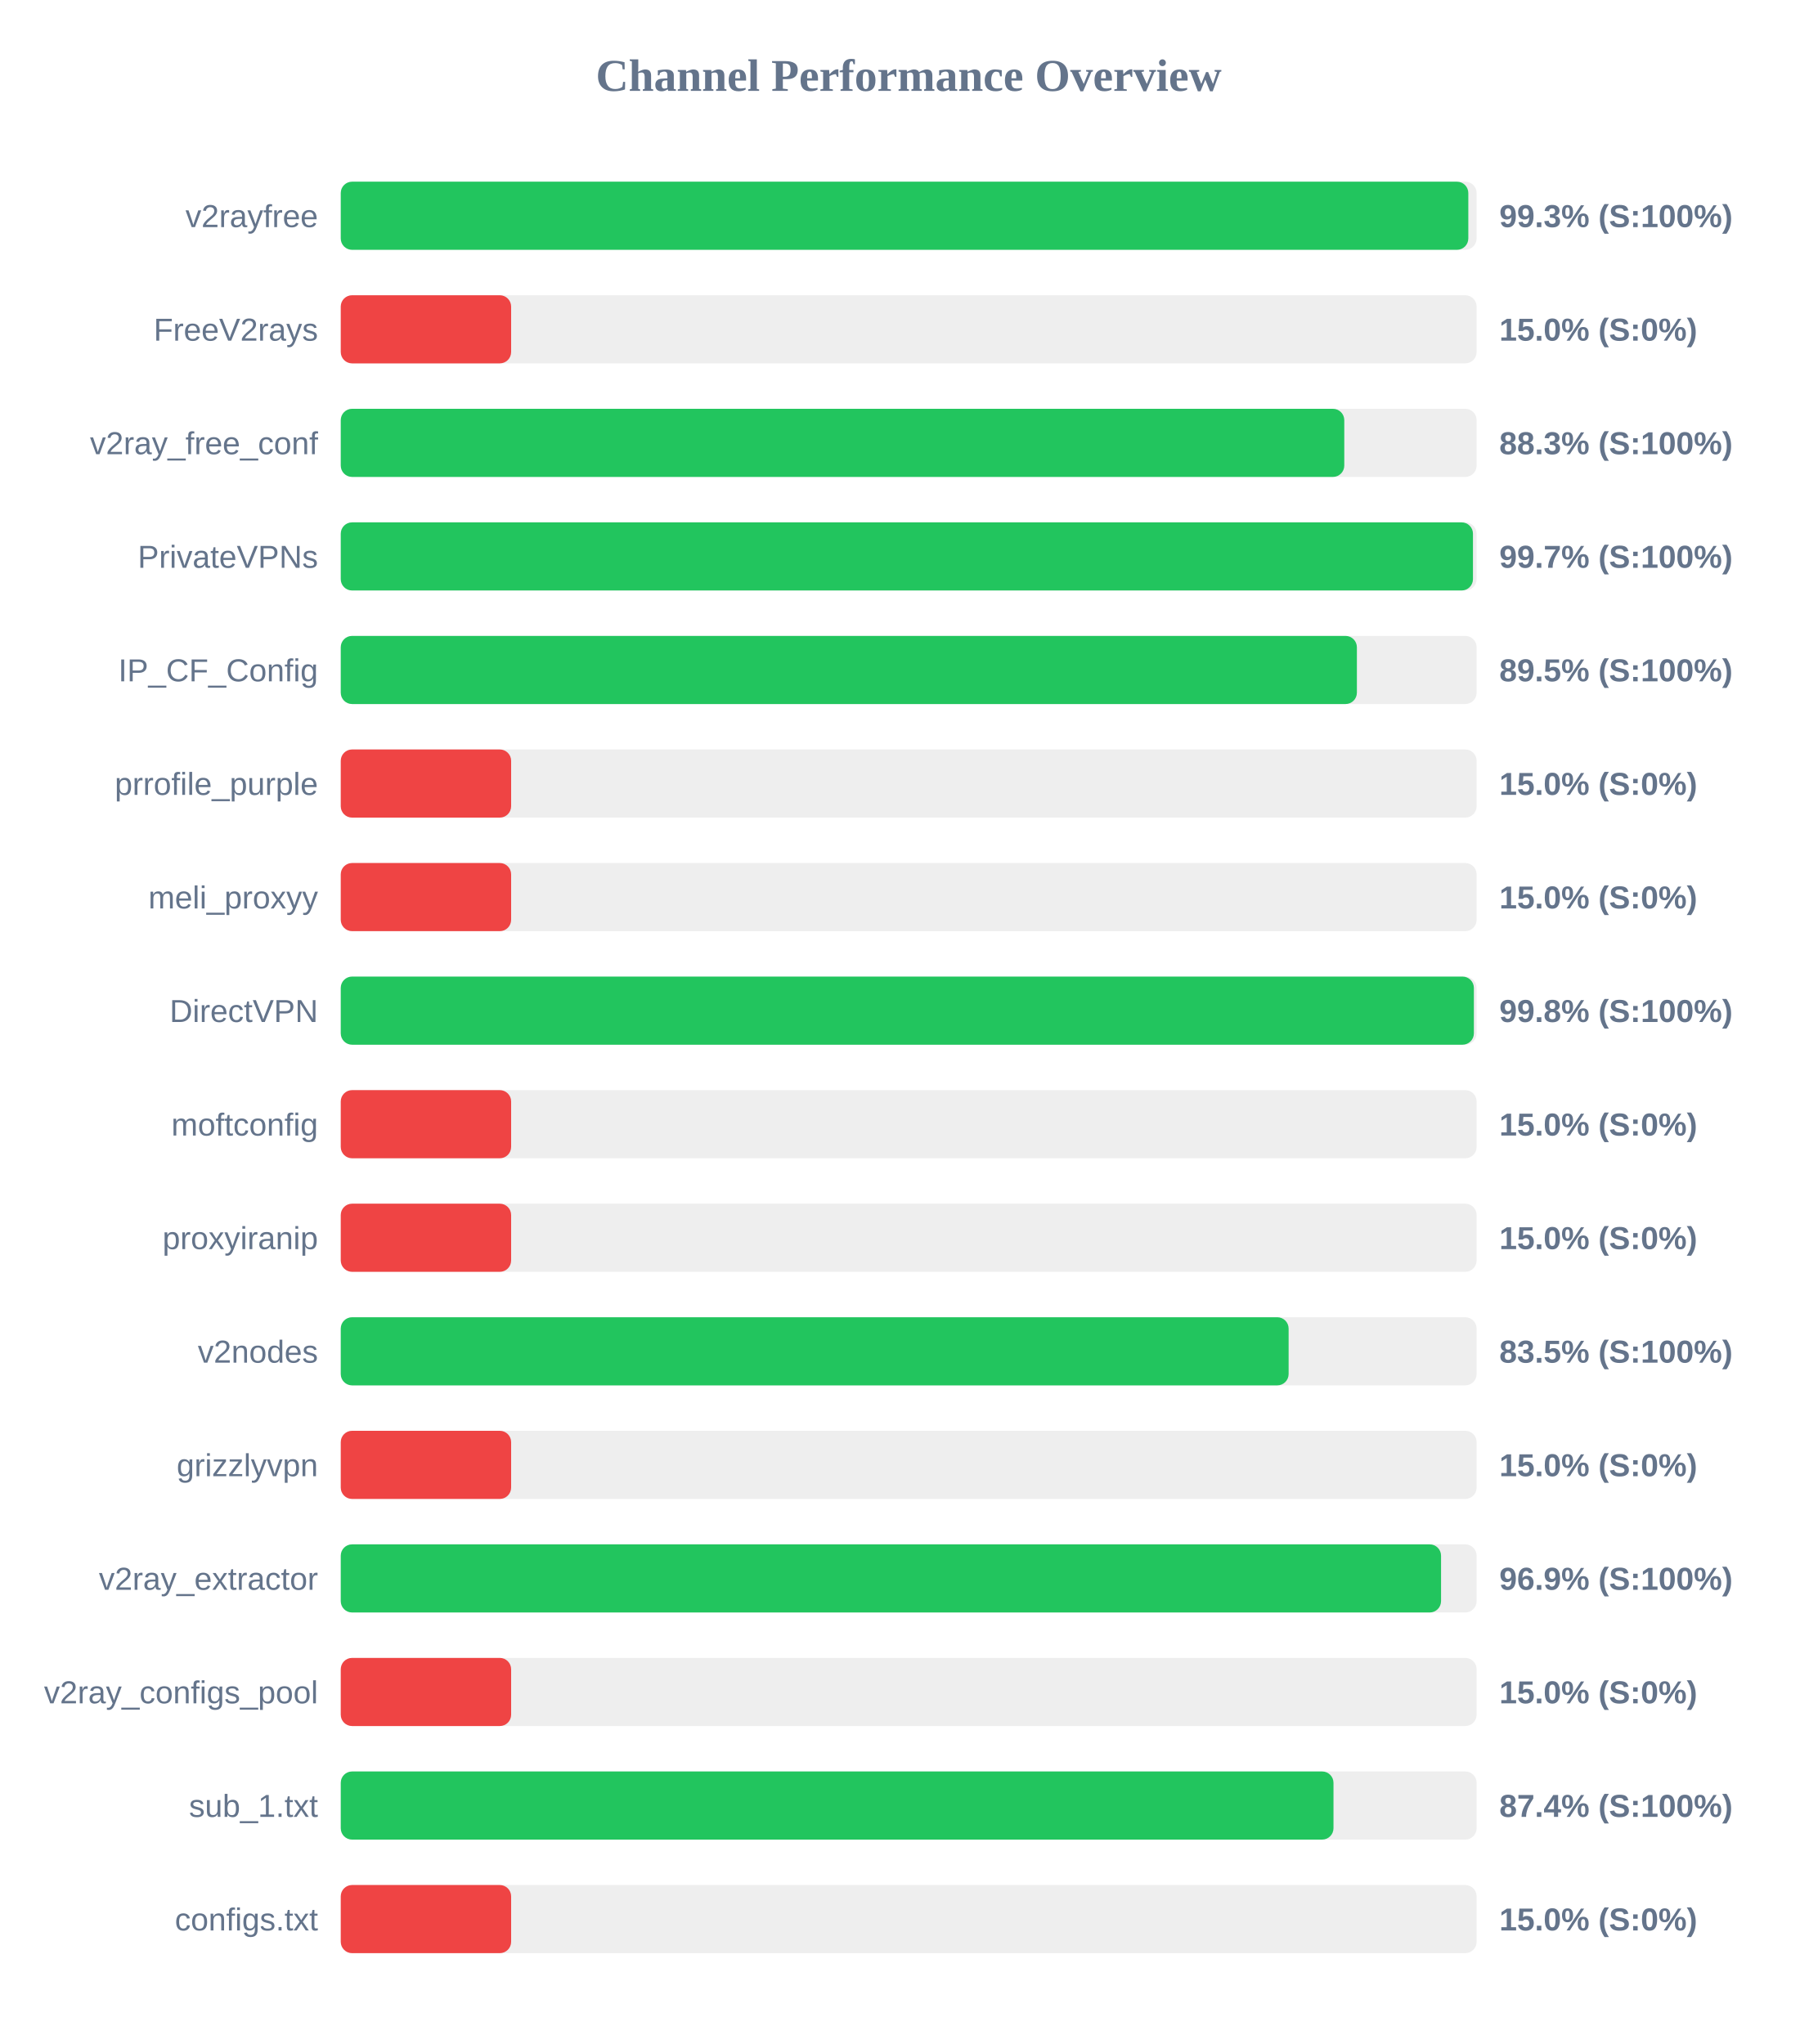
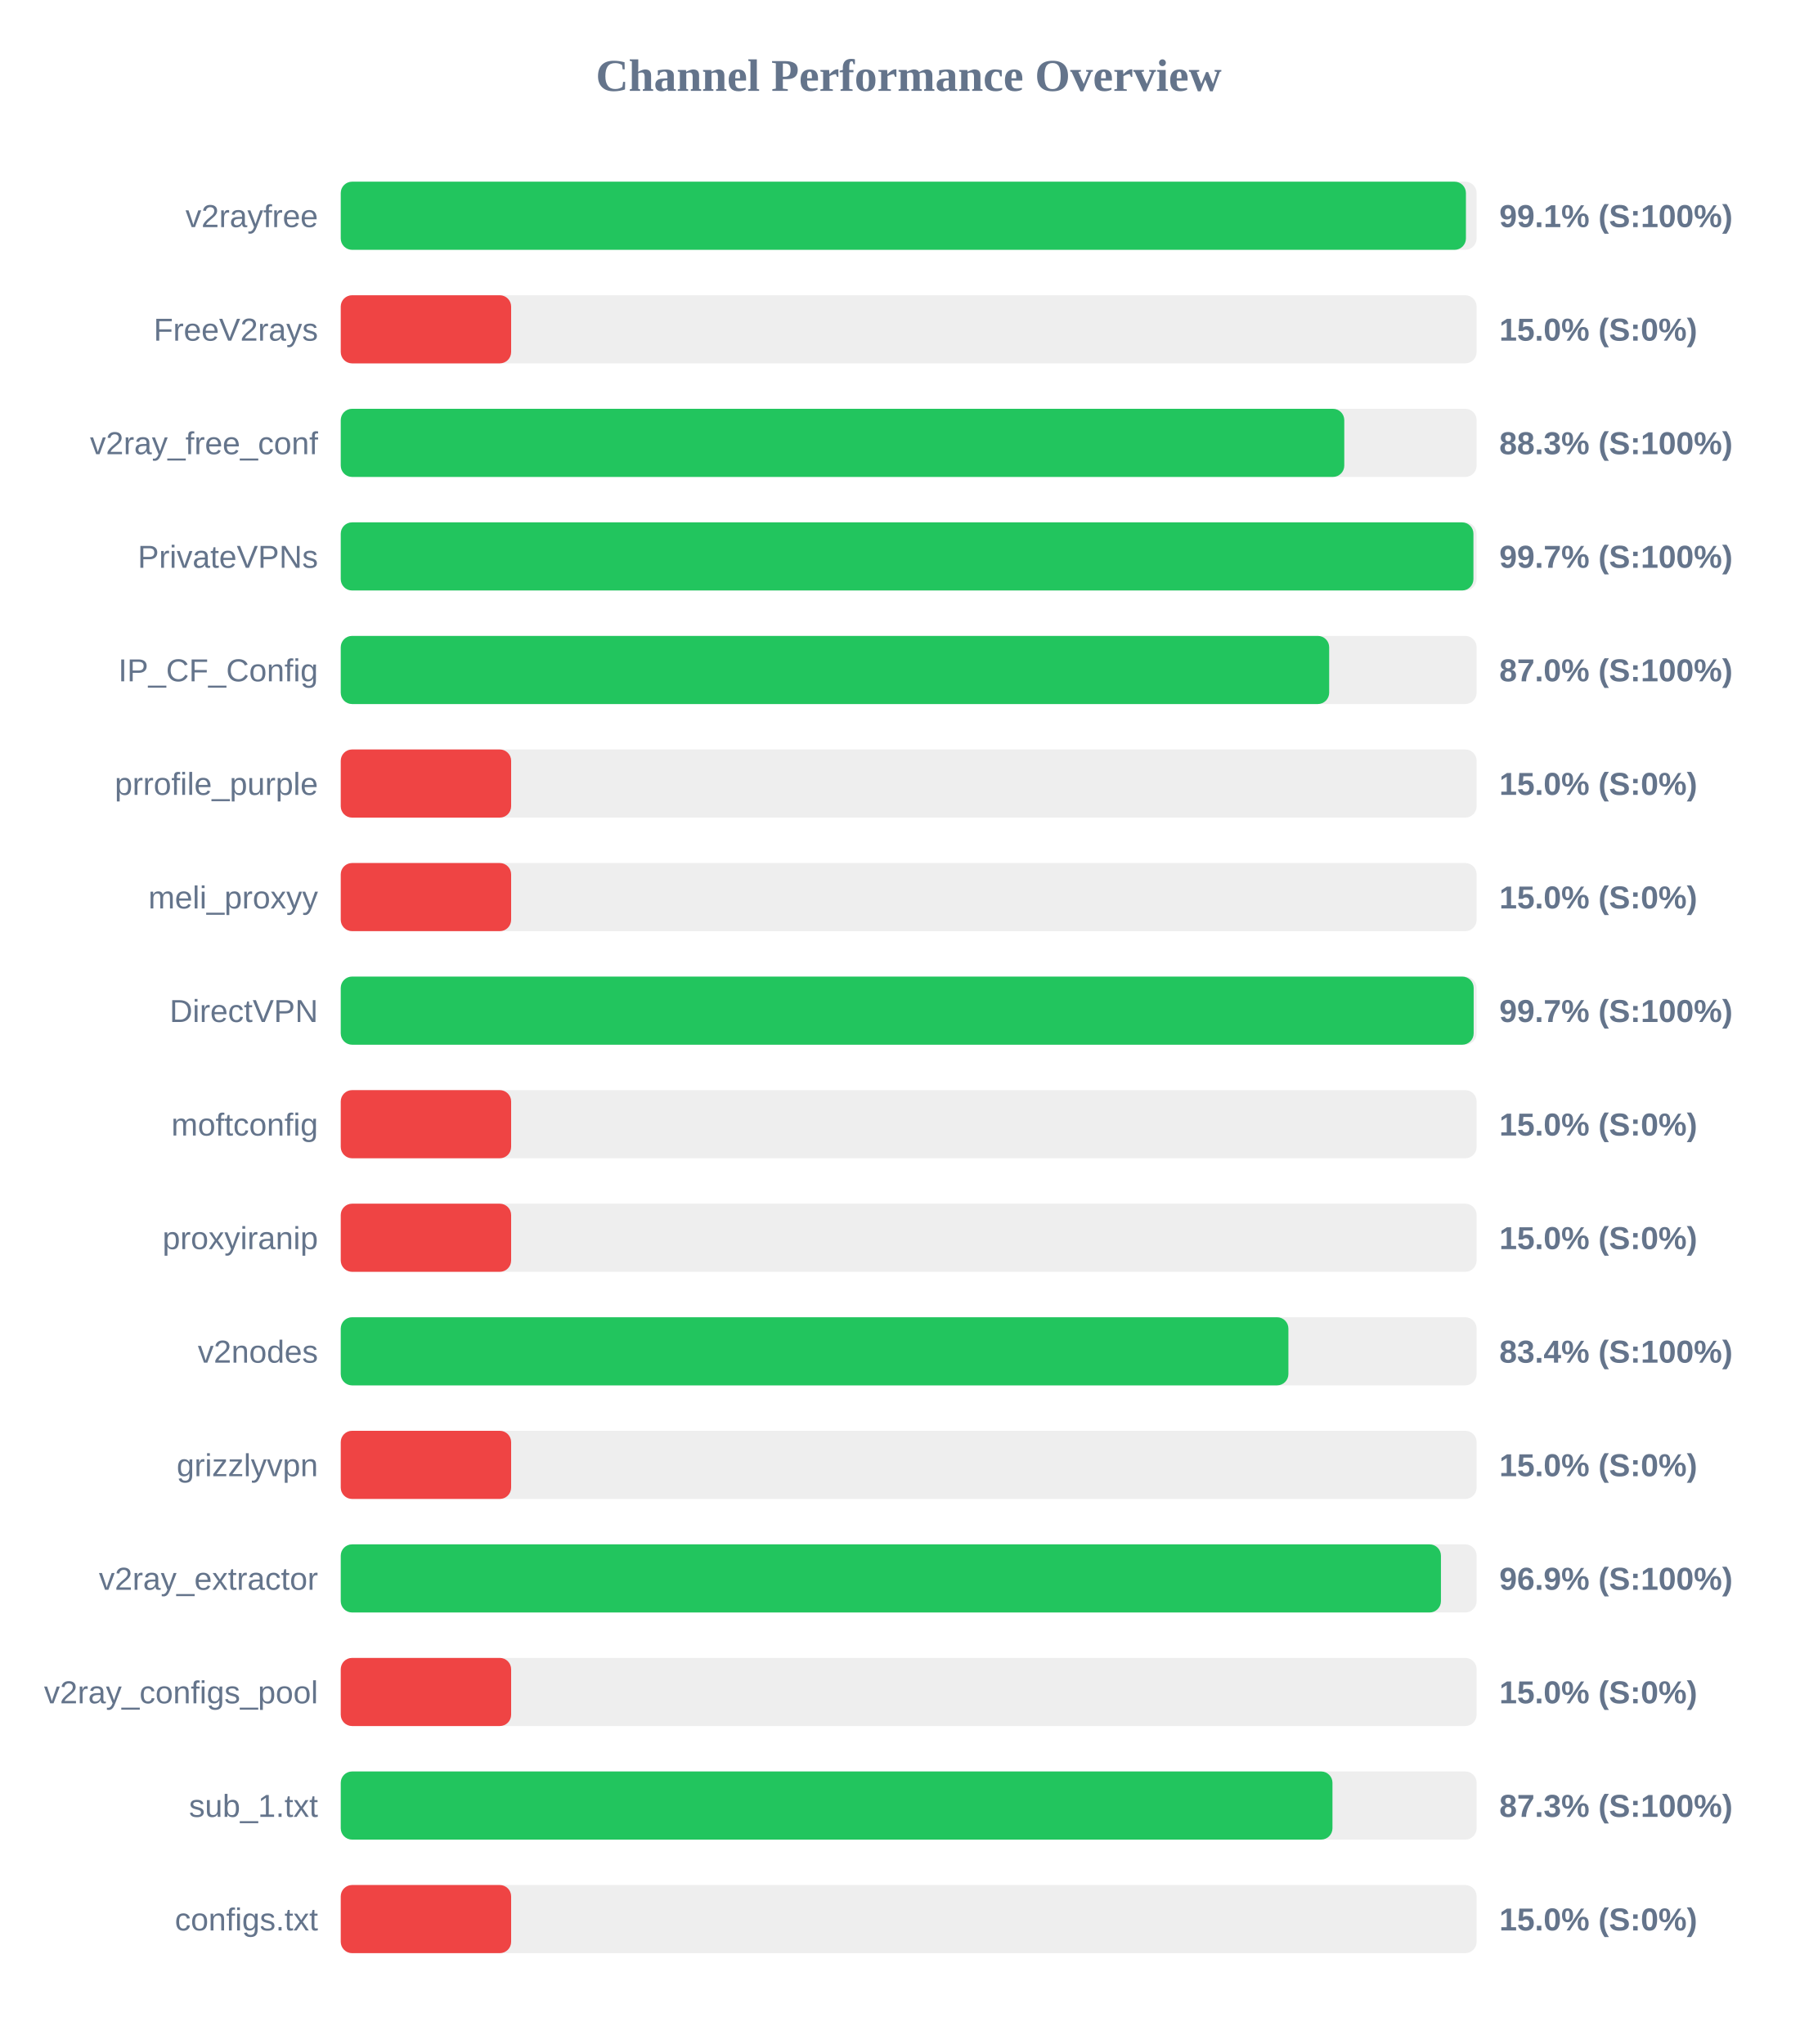
<svg xmlns="http://www.w3.org/2000/svg" width="800" height="900" version="1.1">
  <style>
        .row { font: 14px Arial; fill: #64748b; }
        .score { font: bold 14px Arial; fill: #64748b; }
    </style>
  <text x="400" y="40" text-anchor="middle" font-size="20px" font-weight="bold" fill="#64748b">Channel Performance Overview</text>
  <rect x="150" y="80" width="500" height="30" fill="#eee" rx="5" />
-   <rect x="150" y="80" width="496.35" height="30" fill="#22c55e" rx="5" />
+   <rect x="150" y="80" width="495.3" height="30" fill="#22c55e" rx="5" />
  <text x="140" y="100" text-anchor="end" class="row">v2rayfree</text>
-   <text x="660" y="100" text-anchor="start" class="score">99.3% (S:100%)</text>
+   <text x="660" y="100" text-anchor="start" class="score">99.1% (S:100%)</text>
  <rect x="150" y="130" width="500" height="30" fill="#eee" rx="5" />
  <rect x="150" y="130" width="75.0" height="30" fill="#ef4444" rx="5" />
  <text x="140" y="150" text-anchor="end" class="row">FreeV2rays</text>
  <text x="660" y="150" text-anchor="start" class="score">15.0% (S:0%)</text>
  <rect x="150" y="180" width="500" height="30" fill="#eee" rx="5" />
  <rect x="150" y="180" width="441.75" height="30" fill="#22c55e" rx="5" />
  <text x="140" y="200" text-anchor="end" class="row">v2ray_free_conf</text>
  <text x="660" y="200" text-anchor="start" class="score">88.3% (S:100%)</text>
  <rect x="150" y="230" width="500" height="30" fill="#eee" rx="5" />
-   <rect x="150" y="230" width="498.4" height="30" fill="#22c55e" rx="5" />
+   <rect x="150" y="230" width="498.6" height="30" fill="#22c55e" rx="5" />
  <text x="140" y="250" text-anchor="end" class="row">PrivateVPNs</text>
  <text x="660" y="250" text-anchor="start" class="score">99.7% (S:100%)</text>
  <rect x="150" y="280" width="500" height="30" fill="#eee" rx="5" />
-   <rect x="150" y="280" width="447.3" height="30" fill="#22c55e" rx="5" />
+   <rect x="150" y="280" width="435.1" height="30" fill="#22c55e" rx="5" />
  <text x="140" y="300" text-anchor="end" class="row">IP_CF_Config</text>
-   <text x="660" y="300" text-anchor="start" class="score">89.5% (S:100%)</text>
+   <text x="660" y="300" text-anchor="start" class="score">87.0% (S:100%)</text>
  <rect x="150" y="330" width="500" height="30" fill="#eee" rx="5" />
  <rect x="150" y="330" width="75.0" height="30" fill="#ef4444" rx="5" />
  <text x="140" y="350" text-anchor="end" class="row">prrofile_purple</text>
  <text x="660" y="350" text-anchor="start" class="score">15.0% (S:0%)</text>
  <rect x="150" y="380" width="500" height="30" fill="#eee" rx="5" />
  <rect x="150" y="380" width="75.0" height="30" fill="#ef4444" rx="5" />
  <text x="140" y="400" text-anchor="end" class="row">meli_proxyy</text>
  <text x="660" y="400" text-anchor="start" class="score">15.0% (S:0%)</text>
  <rect x="150" y="430" width="500" height="30" fill="#eee" rx="5" />
-   <rect x="150" y="430" width="498.8" height="30" fill="#22c55e" rx="5" />
+   <rect x="150" y="430" width="498.7" height="30" fill="#22c55e" rx="5" />
  <text x="140" y="450" text-anchor="end" class="row">DirectVPN</text>
-   <text x="660" y="450" text-anchor="start" class="score">99.8% (S:100%)</text>
+   <text x="660" y="450" text-anchor="start" class="score">99.7% (S:100%)</text>
  <rect x="150" y="480" width="500" height="30" fill="#eee" rx="5" />
  <rect x="150" y="480" width="75.0" height="30" fill="#ef4444" rx="5" />
  <text x="140" y="500" text-anchor="end" class="row">moftconfig</text>
  <text x="660" y="500" text-anchor="start" class="score">15.0% (S:0%)</text>
  <rect x="150" y="530" width="500" height="30" fill="#eee" rx="5" />
  <rect x="150" y="530" width="75.0" height="30" fill="#ef4444" rx="5" />
  <text x="140" y="550" text-anchor="end" class="row">proxyiranip</text>
  <text x="660" y="550" text-anchor="start" class="score">15.0% (S:0%)</text>
  <rect x="150" y="580" width="500" height="30" fill="#eee" rx="5" />
-   <rect x="150" y="580" width="417.25" height="30" fill="#22c55e" rx="5" />
+   <rect x="150" y="580" width="417.15" height="30" fill="#22c55e" rx="5" />
  <text x="140" y="600" text-anchor="end" class="row">v2nodes</text>
-   <text x="660" y="600" text-anchor="start" class="score">83.5% (S:100%)</text>
+   <text x="660" y="600" text-anchor="start" class="score">83.4% (S:100%)</text>
  <rect x="150" y="630" width="500" height="30" fill="#eee" rx="5" />
  <rect x="150" y="630" width="75.0" height="30" fill="#ef4444" rx="5" />
  <text x="140" y="650" text-anchor="end" class="row">grizzlyvpn</text>
  <text x="660" y="650" text-anchor="start" class="score">15.0% (S:0%)</text>
  <rect x="150" y="680" width="500" height="30" fill="#eee" rx="5" />
-   <rect x="150" y="680" width="484.35" height="30" fill="#22c55e" rx="5" />
+   <rect x="150" y="680" width="484.3" height="30" fill="#22c55e" rx="5" />
  <text x="140" y="700" text-anchor="end" class="row">v2ray_extractor</text>
  <text x="660" y="700" text-anchor="start" class="score">96.9% (S:100%)</text>
  <rect x="150" y="730" width="500" height="30" fill="#eee" rx="5" />
  <rect x="150" y="730" width="75.0" height="30" fill="#ef4444" rx="5" />
  <text x="140" y="750" text-anchor="end" class="row">v2ray_configs_pool</text>
  <text x="660" y="750" text-anchor="start" class="score">15.0% (S:0%)</text>
  <rect x="150" y="780" width="500" height="30" fill="#eee" rx="5" />
-   <rect x="150" y="780" width="437.0" height="30" fill="#22c55e" rx="5" />
+   <rect x="150" y="780" width="436.55" height="30" fill="#22c55e" rx="5" />
  <text x="140" y="800" text-anchor="end" class="row">sub_1.txt</text>
-   <text x="660" y="800" text-anchor="start" class="score">87.4% (S:100%)</text>
+   <text x="660" y="800" text-anchor="start" class="score">87.3% (S:100%)</text>
  <rect x="150" y="830" width="500" height="30" fill="#eee" rx="5" />
  <rect x="150" y="830" width="75.0" height="30" fill="#ef4444" rx="5" />
  <text x="140" y="850" text-anchor="end" class="row">configs.txt</text>
  <text x="660" y="850" text-anchor="start" class="score">15.0% (S:0%)</text>
</svg>
